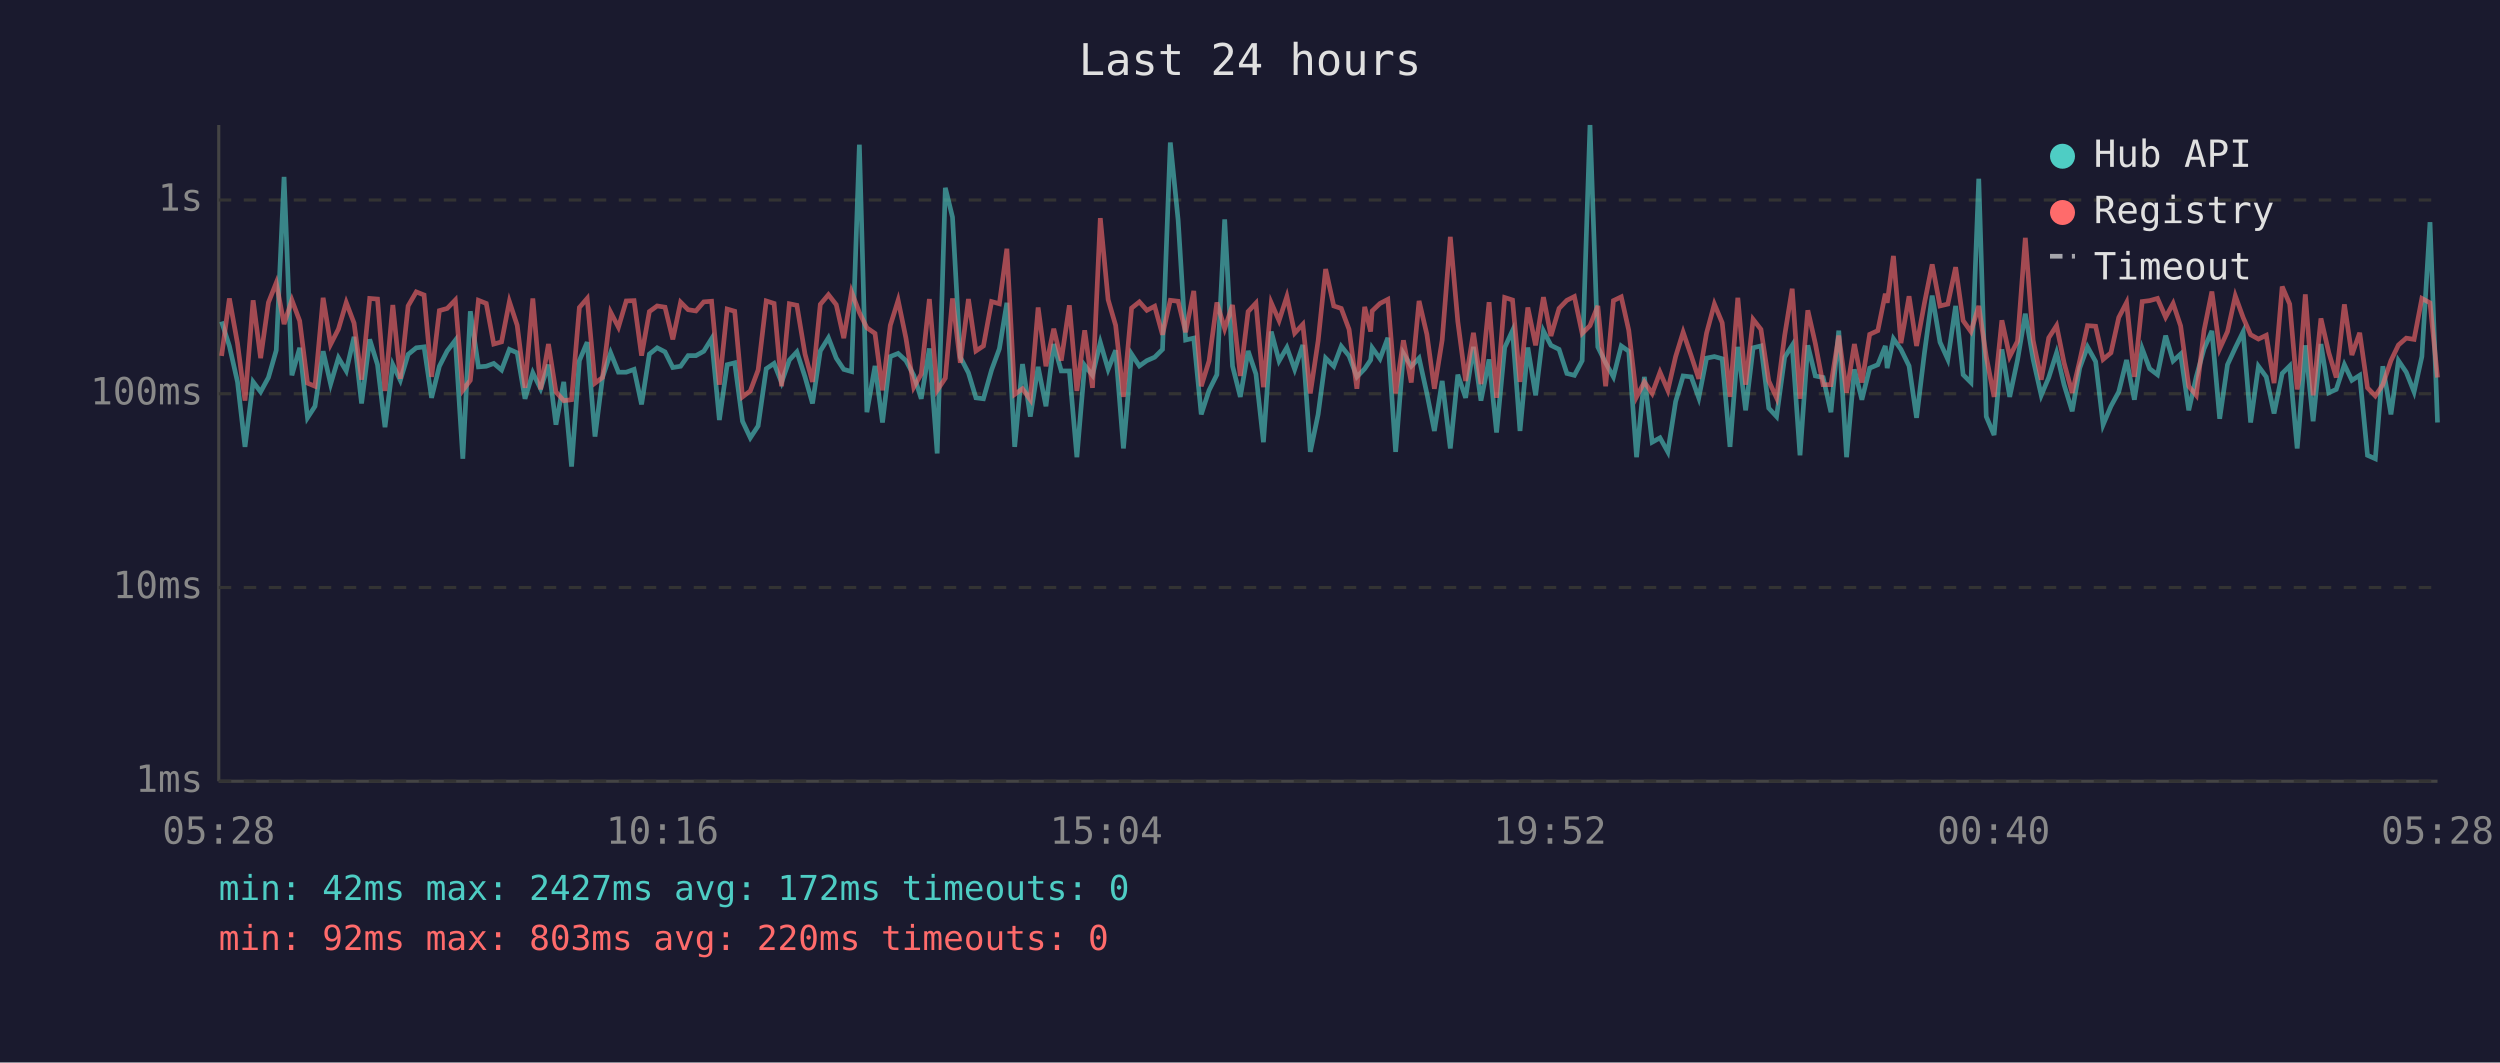
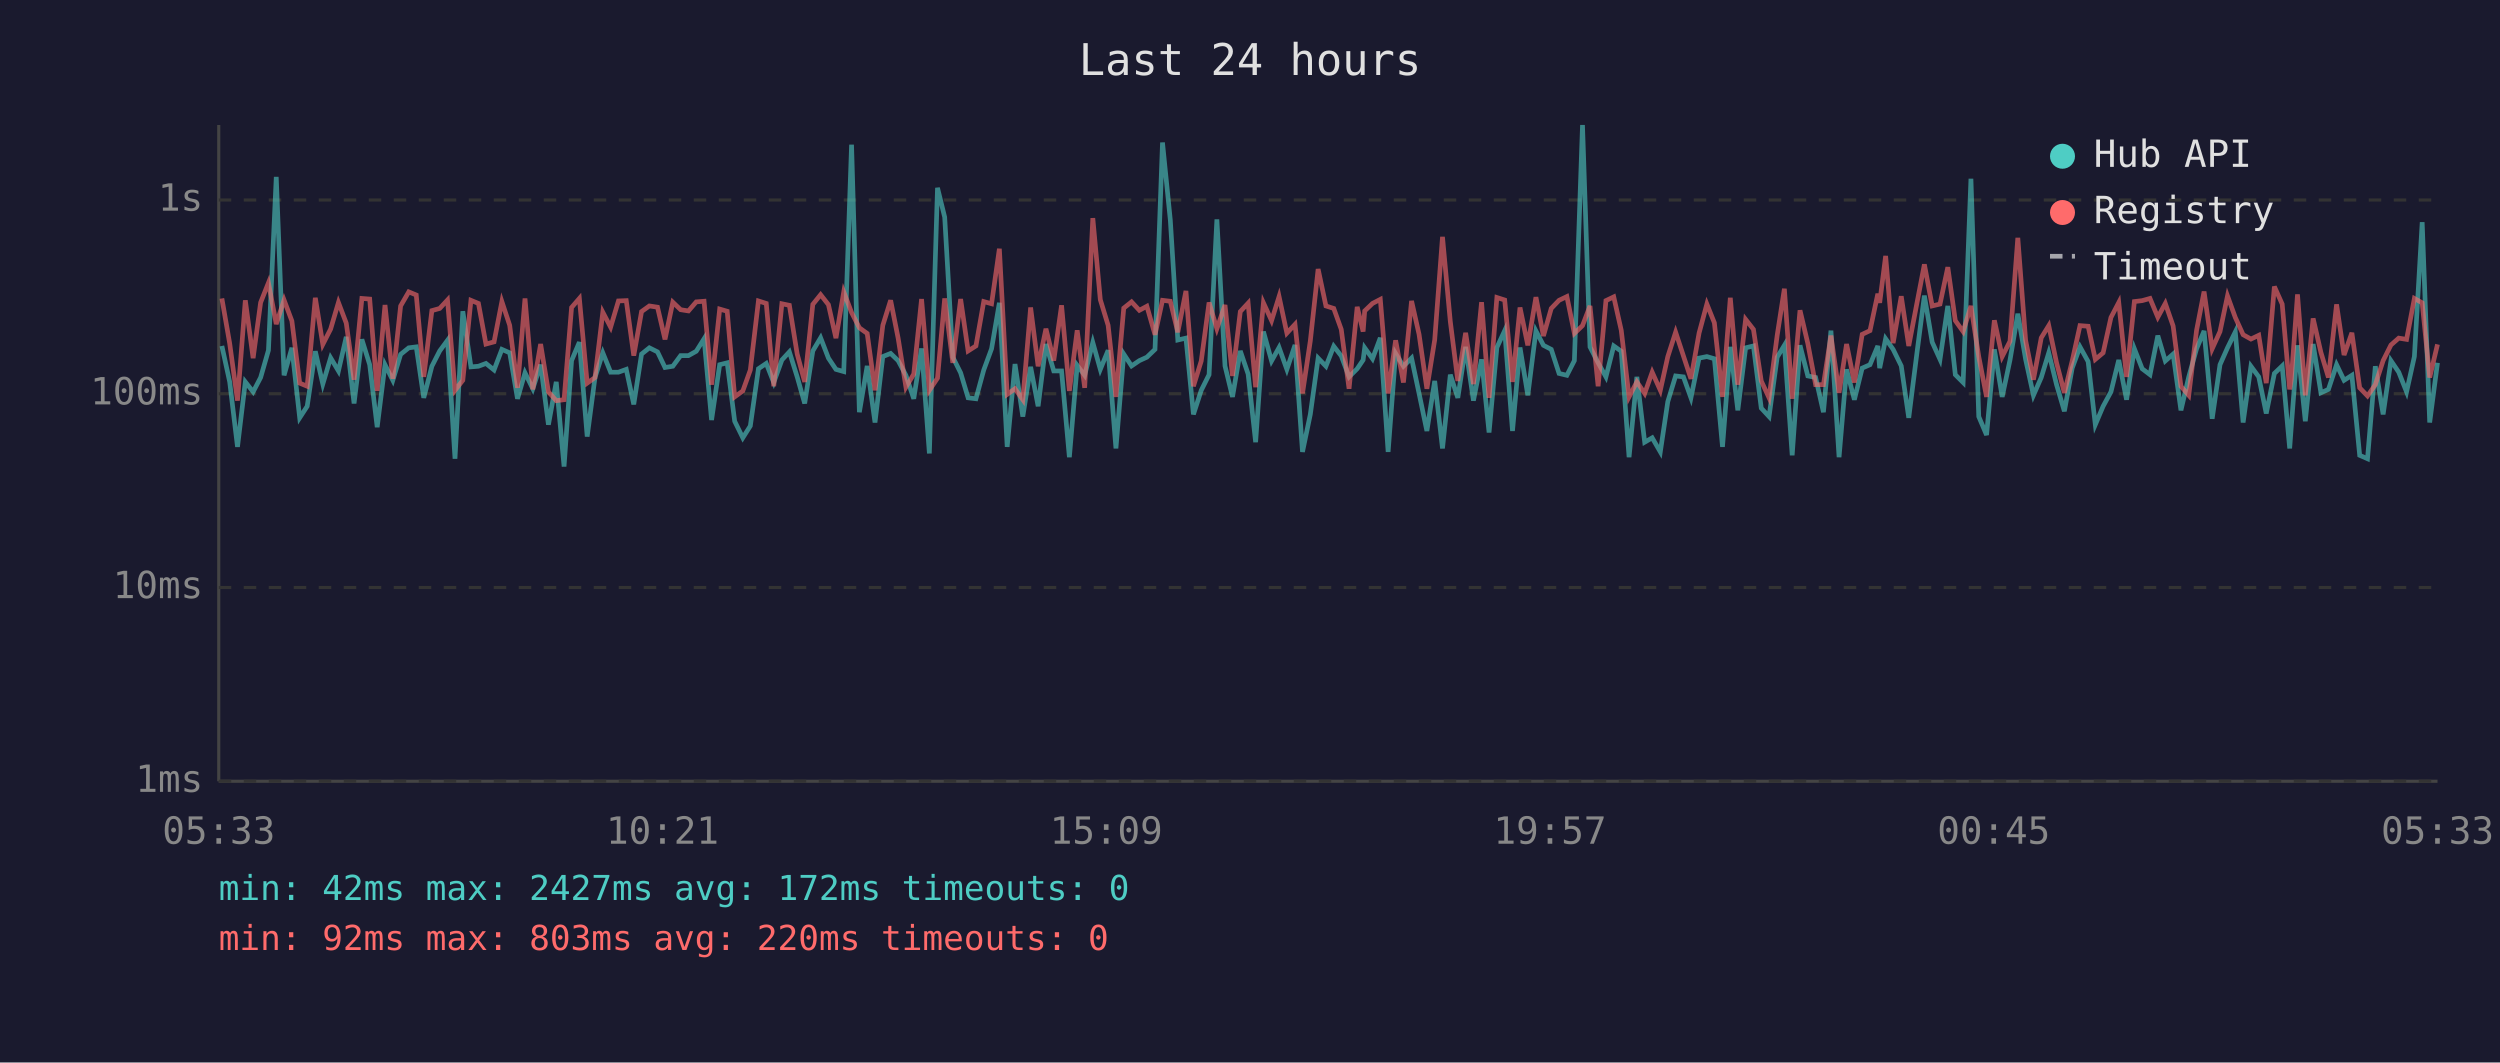
<svg xmlns="http://www.w3.org/2000/svg" viewBox="0 0 800 340" font-family="monospace" font-size="12">
  <rect width="800" height="340" fill="#1a1a2e" />
  <text x="400" y="24" fill="#e0e0e0" font-size="14" text-anchor="middle">Last 24 hours</text>
  <line x1="70" y1="40" x2="70" y2="250" stroke="#444" stroke-width="1" />
  <line x1="70" y1="250" x2="780" y2="250" stroke="#444" stroke-width="1" />
  <line x1="70" y1="250" x2="780" y2="250" stroke="#333" stroke-width="1" stroke-dasharray="4" />
  <text x="65" y="250" fill="#888" text-anchor="end" dominant-baseline="middle">1ms</text>
  <line x1="70" y1="188" x2="780" y2="188" stroke="#333" stroke-width="1" stroke-dasharray="4" />
  <text x="65" y="188" fill="#888" text-anchor="end" dominant-baseline="middle">10ms</text>
  <line x1="70" y1="126" x2="780" y2="126" stroke="#333" stroke-width="1" stroke-dasharray="4" />
  <text x="65" y="126" fill="#888" text-anchor="end" dominant-baseline="middle">100ms</text>
  <line x1="70" y1="64" x2="780" y2="64" stroke="#333" stroke-width="1" stroke-dasharray="4" />
  <text x="65" y="64" fill="#888" text-anchor="end" dominant-baseline="middle">1s</text>
-   <text x="70" y="270" fill="#888" text-anchor="middle">05:28</text>
-   <text x="212" y="270" fill="#888" text-anchor="middle">10:16</text>
-   <text x="354" y="270" fill="#888" text-anchor="middle">15:04</text>
-   <text x="496" y="270" fill="#888" text-anchor="middle">19:52</text>
-   <text x="638" y="270" fill="#888" text-anchor="middle">00:40</text>
-   <text x="780" y="270" fill="#888" text-anchor="middle">05:28</text>
-   <polyline points="70.9,102.9 73.4,110.7 76.0,122.2 78.4,143.0 81.0,122.2 83.4,125.4 85.9,120.8 88.4,112.1 90.9,56.6 93.4,120.1 95.9,111.3 98.4,133.7 100.8,130.0 103.4,112.4 105.8,122.9 108.3,114.5 110.8,118.7 113.3,107.8 115.7,129.1 118.3,108.6 120.8,116.7 123.2,136.7 125.7,116.7 128.1,121.7 130.6,113.4 133.2,111.3 135.7,111.0 138.1,127.3 140.6,117.2 143.1,112.3 145.7,108.9 148.1,146.8 150.5,99.6 153.1,117.4 155.6,117.2 158.0,116.3 160.5,118.4 163.0,111.8 165.5,112.9 168.0,127.6 170.5,119.3 173.0,124.4 175.5,116.7 177.9,135.9 180.4,122.2 182.9,149.3 185.4,115.4 187.9,109.5 190.4,139.7 192.8,120.8 195.4,112.9 197.9,119.1 200.4,119.1 202.9,118.2 205.3,129.4 207.8,113.3 210.3,111.3 212.8,112.6 215.3,117.6 217.8,117.2 220.2,113.8 222.7,113.8 225.2,112.4 227.7,108.4 230.2,134.4 232.7,116.7 235.1,116.1 237.6,134.8 240.1,140.1 242.6,136.3 245.2,118.0 247.7,116.3 250.1,122.4 252.6,115.2 255.0,112.6 257.6,120.6 260.0,129.1 262.5,112.3 265.1,108.1 267.6,114.6 270.0,118.2 272.5,118.9 275.0,46.3 277.4,131.9 280.0,117.1 282.4,135.2 284.9,114.1 287.4,113.1 289.9,115.4 292.4,120.1 294.8,127.6 297.4,111.5 299.9,145.1 302.5,60.1 304.8,69.5 307.3,114.3 309.9,119.3 312.3,127.3 314.7,127.6 317.3,118.4 319.8,111.6 322.2,96.9 324.7,143.0 327.2,116.5 329.7,133.3 332.2,117.4 334.7,130.0 337.2,110.1 339.6,118.7 342.2,118.7 344.6,146.3 347.1,116.9 349.6,120.1 352.1,109.6 354.6,118.2 357.0,112.1 359.5,143.5 362.1,113.3 364.6,117.1 367.0,115.4 369.5,114.3 372.0,111.8 374.5,45.6 377.0,70.4 379.4,108.8 382.0,108.2 384.4,132.6 386.9,124.9 389.4,119.9 391.9,70.2 394.4,117.1 396.9,127.0 399.4,112.3 401.9,119.7 404.3,141.5 406.8,106.1 409.3,115.5 411.8,111.2 414.3,118.2 416.9,110.4 419.3,144.6 421.8,132.6 424.2,114.6 426.8,117.2 429.2,110.8 431.7,113.9 434.2,120.6 436.7,118.0 438.6,115.2 439.1,111.3 441.6,114.8 444.1,108.1 446.6,144.6 449.1,113.1 451.6,117.2 454.1,114.6 456.6,125.9 459.0,137.9 461.5,121.9 464.1,143.5 466.5,119.9 469.0,127.3 471.5,111.0 473.9,128.2 476.5,115.0 478.9,138.4 481.5,111.2 484.0,105.8 486.4,137.9 488.9,111.2 491.4,126.5 493.9,105.9 496.3,110.5 498.9,111.8 501.4,119.5 503.8,120.1 506.3,115.4 508.8,40.0 511.3,111.0 513.8,116.1 516.3,120.6 518.8,110.7 521.2,112.4 523.7,146.3 526.2,120.6 528.7,141.5 531.2,140.1 533.7,144.6 536.2,128.5 538.6,120.3 541.2,120.6 543.6,127.3 546.1,114.6 548.6,114.1 551.1,114.8 553.6,143.0 556.1,111.0 558.6,131.3 561.0,111.3 563.5,110.7 566.0,130.6 568.5,133.3 571.1,114.3 573.5,110.5 576.0,145.7 578.5,110.5 580.9,120.3 583.4,120.8 585.9,131.9 588.4,105.8 590.9,146.3 593.4,118.2 595.8,127.9 598.3,117.8 600.9,116.7 603.3,110.7 603.9,117.8 605.9,108.4 608.3,111.8 610.9,117.1 613.3,133.7 615.8,113.1 618.3,94.6 620.8,109.5 623.3,115.0 625.8,97.9 628.2,119.9 630.7,122.4 633.2,57.2 635.6,133.3 638.1,139.2 640.6,111.8 643.1,127.0 645.6,115.2 648.1,100.4 650.6,115.0 653.2,126.5 655.6,120.8 658.1,112.9 660.5,123.1 663.1,131.6 665.5,117.8 668.0,111.0 670.6,115.7 673.0,135.9 675.5,130.0 678.0,125.4 680.5,115.2 683.0,127.9 685.5,111.6 687.9,118.0 690.4,119.9 693.0,107.4 695.4,115.5 697.8,113.3 700.4,131.3 702.8,120.6 705.3,111.6 707.8,105.9 710.3,134.0 712.8,116.7 715.3,111.3 717.8,106.2 720.2,135.2 722.7,117.2 725.2,120.6 727.7,132.3 730.3,119.5 732.7,117.1 735.1,143.5 735.7,136.7 737.7,110.5 740.2,134.8 742.7,110.1 745.2,125.7 747.6,124.6 750.2,116.7 752.6,121.7 755.1,120.1 757.6,145.7 760.1,146.8 762.5,117.2 765.1,132.6 767.5,115.4 770.0,119.1 772.5,125.4 775.0,114.1 777.6,71.1 780.0,135.2" fill="none" stroke="#4ecdc4" stroke-width="1.5" opacity="0.6" />
-   <polyline points="70.9,113.9 73.4,95.5 76.0,109.9 78.4,128.2 81.0,96.1 83.4,114.6 85.9,96.8 88.4,90.5 90.9,103.7 93.4,96.0 95.9,102.7 98.4,122.6 100.8,123.6 103.4,95.3 105.8,110.2 108.3,105.3 110.8,96.8 113.3,103.4 115.7,121.5 118.3,95.5 120.8,95.7 123.2,125.1 125.7,97.6 128.1,121.2 130.6,97.9 133.2,93.4 135.7,94.4 138.1,120.6 140.6,99.4 143.1,98.7 145.7,96.0 148.1,124.9 150.5,121.7 153.1,96.1 155.6,97.1 158.0,110.1 160.5,109.4 163.0,96.5 165.5,104.1 168.0,124.1 170.5,95.5 173.0,124.6 175.5,110.1 177.9,125.4 180.4,128.2 182.9,127.9 185.4,98.4 187.9,95.5 190.4,122.6 192.8,120.8 195.4,99.9 197.9,104.7 200.4,96.3 202.9,96.2 205.3,113.8 207.8,99.7 210.3,97.9 212.8,98.3 215.3,108.6 217.8,96.7 220.2,99.1 222.7,99.5 225.2,96.6 227.7,96.4 230.2,123.1 232.7,98.9 235.1,99.6 237.6,127.0 240.1,125.1 242.6,118.4 245.2,96.3 247.7,97.1 250.1,123.6 252.6,97.2 255.0,97.7 257.6,113.3 260.0,122.2 262.5,97.4 265.1,94.3 267.6,97.5 270.0,108.2 272.5,93.4 275.0,100.0 277.4,104.9 280.0,106.7 282.4,124.9 284.9,104.1 287.4,96.1 289.9,108.2 292.4,123.9 294.8,119.7 297.4,95.7 299.9,124.9 302.5,121.0 304.8,95.5 307.3,116.1 309.9,95.7 312.3,112.3 314.7,110.7 317.3,96.5 319.8,97.2 322.2,79.6 324.7,126.2 327.2,124.4 329.7,127.9 332.2,98.4 334.7,117.2 337.2,105.2 339.6,115.4 342.2,97.7 344.6,125.1 347.1,105.7 349.6,124.1 352.1,69.8 354.6,95.9 357.0,104.1 359.5,127.0 362.1,98.6 364.6,96.6 367.0,99.3 369.5,98.0 372.0,107.1 374.5,96.1 377.0,96.4 379.4,106.3 382.0,93.1 384.4,123.6 386.9,115.5 389.4,96.8 391.9,105.2 394.4,97.6 396.9,120.3 399.4,99.7 401.9,97.0 404.3,123.9 406.8,96.9 409.3,102.6 411.8,94.9 414.3,106.6 416.9,103.8 419.3,125.9 421.8,109.1 424.2,86.1 426.8,97.9 429.2,98.7 431.7,105.4 434.2,124.4 436.7,98.2 438.6,106.1 439.1,99.5 441.6,97.1 444.1,95.8 446.6,125.9 449.1,108.9 451.6,122.4 454.1,96.3 456.6,107.0 459.0,124.4 461.5,108.8 464.1,75.8 466.5,102.9 469.0,121.9 471.5,106.5 473.9,122.9 476.5,96.7 478.9,127.3 481.5,95.2 484.0,96.0 486.4,122.2 488.9,98.4 491.4,110.5 493.9,95.1 496.3,107.5 498.9,98.7 501.4,96.1 503.8,94.9 506.3,106.7 508.8,104.2 511.3,97.9 513.8,123.6 516.3,96.2 518.8,95.0 521.2,105.7 523.7,127.0 526.2,122.2 528.7,125.9 531.2,119.1 533.7,124.9 536.2,114.1 538.6,106.3 541.2,113.9 543.6,121.2 546.1,106.6 548.6,97.3 551.1,103.3 553.6,127.0 556.1,95.3 558.6,123.1 561.0,102.2 563.5,105.4 566.0,121.9 568.5,127.3 571.1,107.3 573.5,92.4 576.0,127.6 578.5,99.3 580.9,109.9 583.4,123.1 585.9,123.1 588.4,107.4 590.9,125.7 593.4,110.1 595.8,122.4 598.3,107.0 600.9,105.8 603.3,94.0 603.9,96.9 605.9,81.9 608.3,109.8 610.9,94.8 613.3,110.7 615.8,97.1 618.3,84.6 620.8,97.9 623.3,97.3 625.8,85.5 628.2,102.6 630.7,106.1 633.2,97.9 635.6,114.1 638.1,127.0 640.6,102.5 643.1,114.1 645.6,109.2 648.1,76.1 650.6,108.9 653.2,121.5 655.6,108.1 658.1,104.2 660.5,116.1 663.1,125.7 665.5,115.5 668.0,104.2 670.6,104.4 673.0,115.0 675.5,112.9 678.0,101.6 680.5,96.8 683.0,120.6 685.5,96.5 687.9,96.2 690.4,95.5 693.0,101.5 695.4,97.1 697.8,104.3 700.4,123.6 702.8,126.5 705.3,105.7 707.8,93.3 710.3,111.6 712.8,106.1 715.3,94.7 717.8,101.6 720.2,107.1 722.7,108.5 725.2,107.3 727.7,122.6 730.3,91.7 732.7,97.3 735.1,124.6 735.7,121.5 737.7,94.2 740.2,126.5 742.7,101.9 745.2,112.8 747.6,120.8 750.2,97.4 752.6,113.6 755.1,106.5 757.6,124.1 760.1,126.7 762.5,123.1 765.1,115.4 767.5,110.4 770.0,108.2 772.5,108.6 775.0,95.5 777.6,96.9 780.0,120.8" fill="none" stroke="#ff6b6b" stroke-width="1.5" opacity="0.6" />
+   <text x="70" y="270" fill="#888" text-anchor="middle">05:33</text>
+   <text x="212" y="270" fill="#888" text-anchor="middle">10:21</text>
+   <text x="354" y="270" fill="#888" text-anchor="middle">15:09</text>
+   <text x="496" y="270" fill="#888" text-anchor="middle">19:57</text>
+   <text x="638" y="270" fill="#888" text-anchor="middle">00:45</text>
+   <text x="780" y="270" fill="#888" text-anchor="middle">05:33</text>
+   <polyline points="71.0,110.7 73.5,122.2 76.0,143.0 78.5,122.2 81.0,125.4 83.4,120.8 85.9,112.1 88.4,56.6 90.9,120.1 93.4,111.3 95.9,133.7 98.3,130.0 100.9,112.4 103.3,122.9 105.8,114.5 108.3,118.7 110.8,107.8 113.3,129.1 115.8,108.6 118.3,116.7 120.7,136.7 123.2,116.7 125.7,121.7 128.2,113.4 130.8,111.3 133.2,111.0 135.6,127.3 138.2,117.2 140.7,112.3 143.2,108.9 145.6,146.8 148.1,99.6 150.7,117.4 153.1,117.2 155.5,116.3 158.1,118.4 160.6,111.8 163.1,112.9 165.6,127.6 168.0,119.3 170.5,124.4 173.0,116.7 175.5,135.9 178.0,122.2 180.5,149.3 182.9,115.4 185.4,109.5 187.9,139.7 190.4,120.8 192.9,112.9 195.4,119.1 197.9,119.1 200.4,118.2 202.8,129.4 205.3,113.3 207.8,111.3 210.4,112.6 212.8,117.6 215.3,117.2 217.8,113.8 220.3,113.8 222.8,112.4 225.3,108.4 227.7,134.4 230.3,116.7 232.7,116.1 235.1,134.8 237.7,140.1 240.1,136.3 242.7,118.0 245.2,116.3 247.6,122.4 250.2,115.2 252.6,112.6 255.1,120.6 257.5,129.1 260.1,112.3 262.6,108.1 265.1,114.6 267.5,118.2 270.0,118.9 272.5,46.3 275.0,131.9 277.5,117.1 280.0,135.2 282.5,114.1 285.0,113.1 287.4,115.4 289.9,120.1 292.4,127.6 294.9,111.5 297.4,145.1 300.0,60.1 302.3,69.5 304.9,114.3 307.4,119.3 309.8,127.3 312.3,127.6 314.8,118.4 317.3,111.6 319.8,96.9 322.3,143.0 324.8,116.5 327.3,133.3 329.8,117.4 332.2,130.0 334.7,110.1 337.2,118.7 339.7,118.7 342.2,146.3 344.7,116.9 347.1,120.1 349.7,109.6 352.1,118.2 354.6,112.1 357.1,143.5 359.6,113.3 362.1,117.1 364.6,115.4 367.0,114.3 369.6,111.8 372.0,45.6 374.5,70.4 376.9,108.8 379.5,108.2 381.9,132.6 384.4,124.9 386.9,119.9 389.4,70.2 392.0,117.1 394.4,127.0 396.9,112.3 399.4,119.7 401.8,141.5 404.3,106.1 406.9,115.5 409.3,111.2 411.8,118.2 414.4,110.4 416.8,144.6 419.3,132.6 421.8,114.6 424.3,117.2 426.8,110.8 429.2,113.9 431.7,120.6 434.3,118.0 436.2,115.2 436.7,111.3 439.2,114.8 441.7,108.1 444.2,144.6 446.6,113.1 449.1,117.2 451.7,114.6 454.1,125.9 456.6,137.9 459.1,121.9 461.6,143.5 464.1,119.9 466.5,127.3 469.0,111.0 471.5,128.2 474.1,115.0 476.5,138.4 479.0,111.2 481.5,105.8 484.0,137.9 486.4,111.2 488.9,126.5 491.5,105.9 493.9,110.5 496.4,111.8 498.9,119.5 501.4,120.1 503.8,115.4 506.4,40.0 508.8,111.0 511.4,116.1 513.9,120.6 516.4,110.7 518.8,112.4 521.3,146.3 523.8,120.6 526.3,141.5 528.7,140.1 531.3,144.6 533.7,128.5 536.2,120.3 538.7,120.6 541.1,127.3 543.7,114.6 546.2,114.1 548.6,114.8 551.2,143.0 553.7,111.0 556.1,131.3 558.6,111.3 561.1,110.7 563.6,130.6 566.1,133.3 568.7,114.3 571.0,110.5 573.5,145.7 576.0,110.5 578.5,120.3 581.0,120.8 583.5,131.9 585.9,105.8 588.5,146.3 590.9,118.2 593.4,127.9 595.9,117.8 598.4,116.7 600.9,110.7 601.5,117.8 603.4,108.4 605.8,111.8 608.4,117.1 610.8,133.7 613.4,113.1 615.8,94.6 618.3,109.5 620.8,115.0 623.3,97.9 625.7,119.9 628.2,122.4 630.7,57.2 633.2,133.3 635.7,139.2 638.2,111.8 640.7,127.0 643.2,115.2 645.7,100.4 648.2,115.0 650.7,126.5 653.2,120.8 655.6,112.9 658.1,123.1 660.6,131.6 663.1,117.8 665.6,111.0 668.2,115.7 670.5,135.9 673.0,130.0 675.5,125.4 678.0,115.2 680.5,127.9 683.0,111.6 685.5,118.0 688.0,119.9 690.5,107.4 692.9,115.5 695.4,113.3 697.9,131.3 700.4,120.6 702.9,111.6 705.3,105.9 707.9,134.0 710.4,116.7 712.8,111.3 715.3,106.2 717.8,135.2 720.3,117.2 722.8,120.6 725.2,132.3 727.8,119.5 730.3,117.1 732.7,143.5 733.2,136.7 735.2,110.5 737.7,134.8 740.2,110.1 742.7,125.7 745.1,124.6 747.7,116.7 750.1,121.7 752.6,120.1 755.1,145.7 757.6,146.8 760.1,117.2 762.6,132.6 765.1,115.4 767.6,119.1 770.1,125.4 772.6,114.1 775.1,71.1 777.5,135.2 780.0,116.1" fill="none" stroke="#4ecdc4" stroke-width="1.5" opacity="0.6" />
+   <polyline points="71.0,95.5 73.5,109.9 76.0,128.2 78.5,96.1 81.0,114.6 83.4,96.8 85.9,90.5 88.4,103.7 90.9,96.0 93.4,102.7 95.9,122.6 98.3,123.6 100.9,95.3 103.3,110.2 105.8,105.3 108.3,96.8 110.8,103.4 113.3,121.5 115.8,95.5 118.3,95.7 120.7,125.1 123.2,97.6 125.7,121.2 128.2,97.9 130.8,93.4 133.2,94.4 135.6,120.6 138.2,99.4 140.7,98.7 143.2,96.0 145.6,124.9 148.1,121.7 150.7,96.1 153.1,97.1 155.5,110.1 158.1,109.4 160.6,96.5 163.1,104.1 165.6,124.1 168.0,95.5 170.5,124.6 173.0,110.1 175.5,125.4 178.0,128.2 180.5,127.9 182.9,98.4 185.4,95.5 187.9,122.6 190.4,120.8 192.9,99.9 195.4,104.7 197.9,96.3 200.4,96.2 202.8,113.8 205.3,99.7 207.8,97.9 210.4,98.3 212.8,108.6 215.3,96.7 217.8,99.1 220.3,99.5 222.8,96.6 225.3,96.4 227.7,123.1 230.3,98.9 232.7,99.6 235.1,127.0 237.7,125.1 240.1,118.4 242.7,96.3 245.2,97.1 247.6,123.6 250.2,97.2 252.6,97.7 255.1,113.3 257.5,122.2 260.1,97.4 262.6,94.3 265.1,97.5 267.5,108.2 270.0,93.4 272.5,100.0 275.0,104.9 277.5,106.7 280.0,124.9 282.5,104.1 285.0,96.1 287.4,108.2 289.9,123.9 292.4,119.7 294.9,95.7 297.4,124.9 300.0,121.0 302.3,95.5 304.9,116.1 307.4,95.7 309.8,112.3 312.3,110.7 314.8,96.5 317.3,97.2 319.8,79.6 322.3,126.2 324.8,124.4 327.3,127.9 329.8,98.4 332.2,117.2 334.7,105.2 337.2,115.4 339.7,97.7 342.2,125.1 344.7,105.7 347.1,124.1 349.7,69.8 352.1,95.9 354.6,104.1 357.1,127.0 359.6,98.6 362.1,96.6 364.6,99.3 367.0,98.0 369.6,107.1 372.0,96.1 374.5,96.4 376.9,106.3 379.5,93.1 381.9,123.6 384.4,115.5 386.9,96.8 389.4,105.2 392.0,97.6 394.4,120.3 396.9,99.7 399.4,97.0 401.8,123.9 404.3,96.9 406.9,102.6 409.3,94.9 411.8,106.6 414.4,103.8 416.8,125.9 419.3,109.1 421.8,86.1 424.3,97.9 426.8,98.7 429.2,105.4 431.7,124.4 434.3,98.2 436.2,106.1 436.7,99.5 439.2,97.1 441.7,95.8 444.2,125.9 446.6,108.9 449.1,122.4 451.7,96.3 454.1,107.0 456.6,124.4 459.1,108.8 461.6,75.8 464.1,102.9 466.5,121.9 469.0,106.5 471.5,122.9 474.1,96.7 476.5,127.3 479.0,95.2 481.5,96.0 484.0,122.2 486.4,98.4 488.9,110.5 491.5,95.1 493.9,107.5 496.4,98.7 498.9,96.1 501.4,94.9 503.8,106.7 506.4,104.2 508.8,97.9 511.4,123.6 513.9,96.2 516.4,95.0 518.8,105.7 521.3,127.0 523.8,122.2 526.3,125.9 528.7,119.1 531.3,124.9 533.7,114.1 536.2,106.3 538.7,113.9 541.1,121.2 543.7,106.6 546.2,97.3 548.6,103.3 551.2,127.0 553.7,95.3 556.1,123.1 558.6,102.2 561.1,105.4 563.6,121.9 566.1,127.3 568.7,107.3 571.0,92.4 573.5,127.6 576.0,99.3 578.5,109.9 581.0,123.1 583.5,123.1 585.9,107.4 588.5,125.7 590.9,110.1 593.4,122.4 595.9,107.0 598.4,105.8 600.9,94.0 601.5,96.9 603.4,81.9 605.8,109.8 608.4,94.8 610.8,110.7 613.4,97.1 615.8,84.6 618.3,97.9 620.8,97.3 623.3,85.5 625.7,102.6 628.2,106.1 630.7,97.9 633.2,114.1 635.7,127.0 638.2,102.5 640.7,114.1 643.2,109.2 645.7,76.1 648.2,108.9 650.7,121.5 653.2,108.1 655.6,104.2 658.1,116.1 660.6,125.7 663.1,115.5 665.6,104.2 668.2,104.4 670.5,115.0 673.0,112.9 675.5,101.6 678.0,96.8 680.5,120.6 683.0,96.5 685.5,96.2 688.0,95.5 690.5,101.5 692.9,97.1 695.4,104.3 697.9,123.6 700.4,126.5 702.9,105.7 705.3,93.3 707.9,111.6 710.4,106.1 712.8,94.7 715.3,101.6 717.8,107.1 720.3,108.5 722.8,107.3 725.2,122.6 727.8,91.7 730.3,97.3 732.7,124.6 733.2,121.5 735.2,94.2 737.7,126.5 740.2,101.9 742.7,112.8 745.1,120.8 747.7,97.4 750.1,113.6 752.6,106.5 755.1,124.1 757.6,126.7 760.1,123.1 762.6,115.4 765.1,110.4 767.6,108.2 770.1,108.6 772.6,95.5 775.1,96.9 777.5,120.8 780.0,110.2" fill="none" stroke="#ff6b6b" stroke-width="1.5" opacity="0.6" />
  <circle cx="660" cy="50" r="4" fill="#4ecdc4" />
  <text x="670" y="50" fill="#e0e0e0" dominant-baseline="middle">Hub API</text>
  <circle cx="660" cy="68" r="4" fill="#ff6b6b" />
  <text x="670" y="68" fill="#e0e0e0" dominant-baseline="middle">Registry</text>
  <line x1="656" y1="82" x2="664" y2="82" stroke="#e0e0e0" stroke-width="1.5" stroke-dasharray="4,3" opacity="0.7" />
  <text x="670" y="86" fill="#e0e0e0" dominant-baseline="middle">Timeout</text>
  <text x="70" y="288" fill="#4ecdc4" font-size="11">min: 42ms  max: 2427ms  avg: 172ms  timeouts: 0</text>
  <text x="70" y="304" fill="#ff6b6b" font-size="11">min: 92ms  max: 803ms  avg: 220ms  timeouts: 0</text>
</svg>
